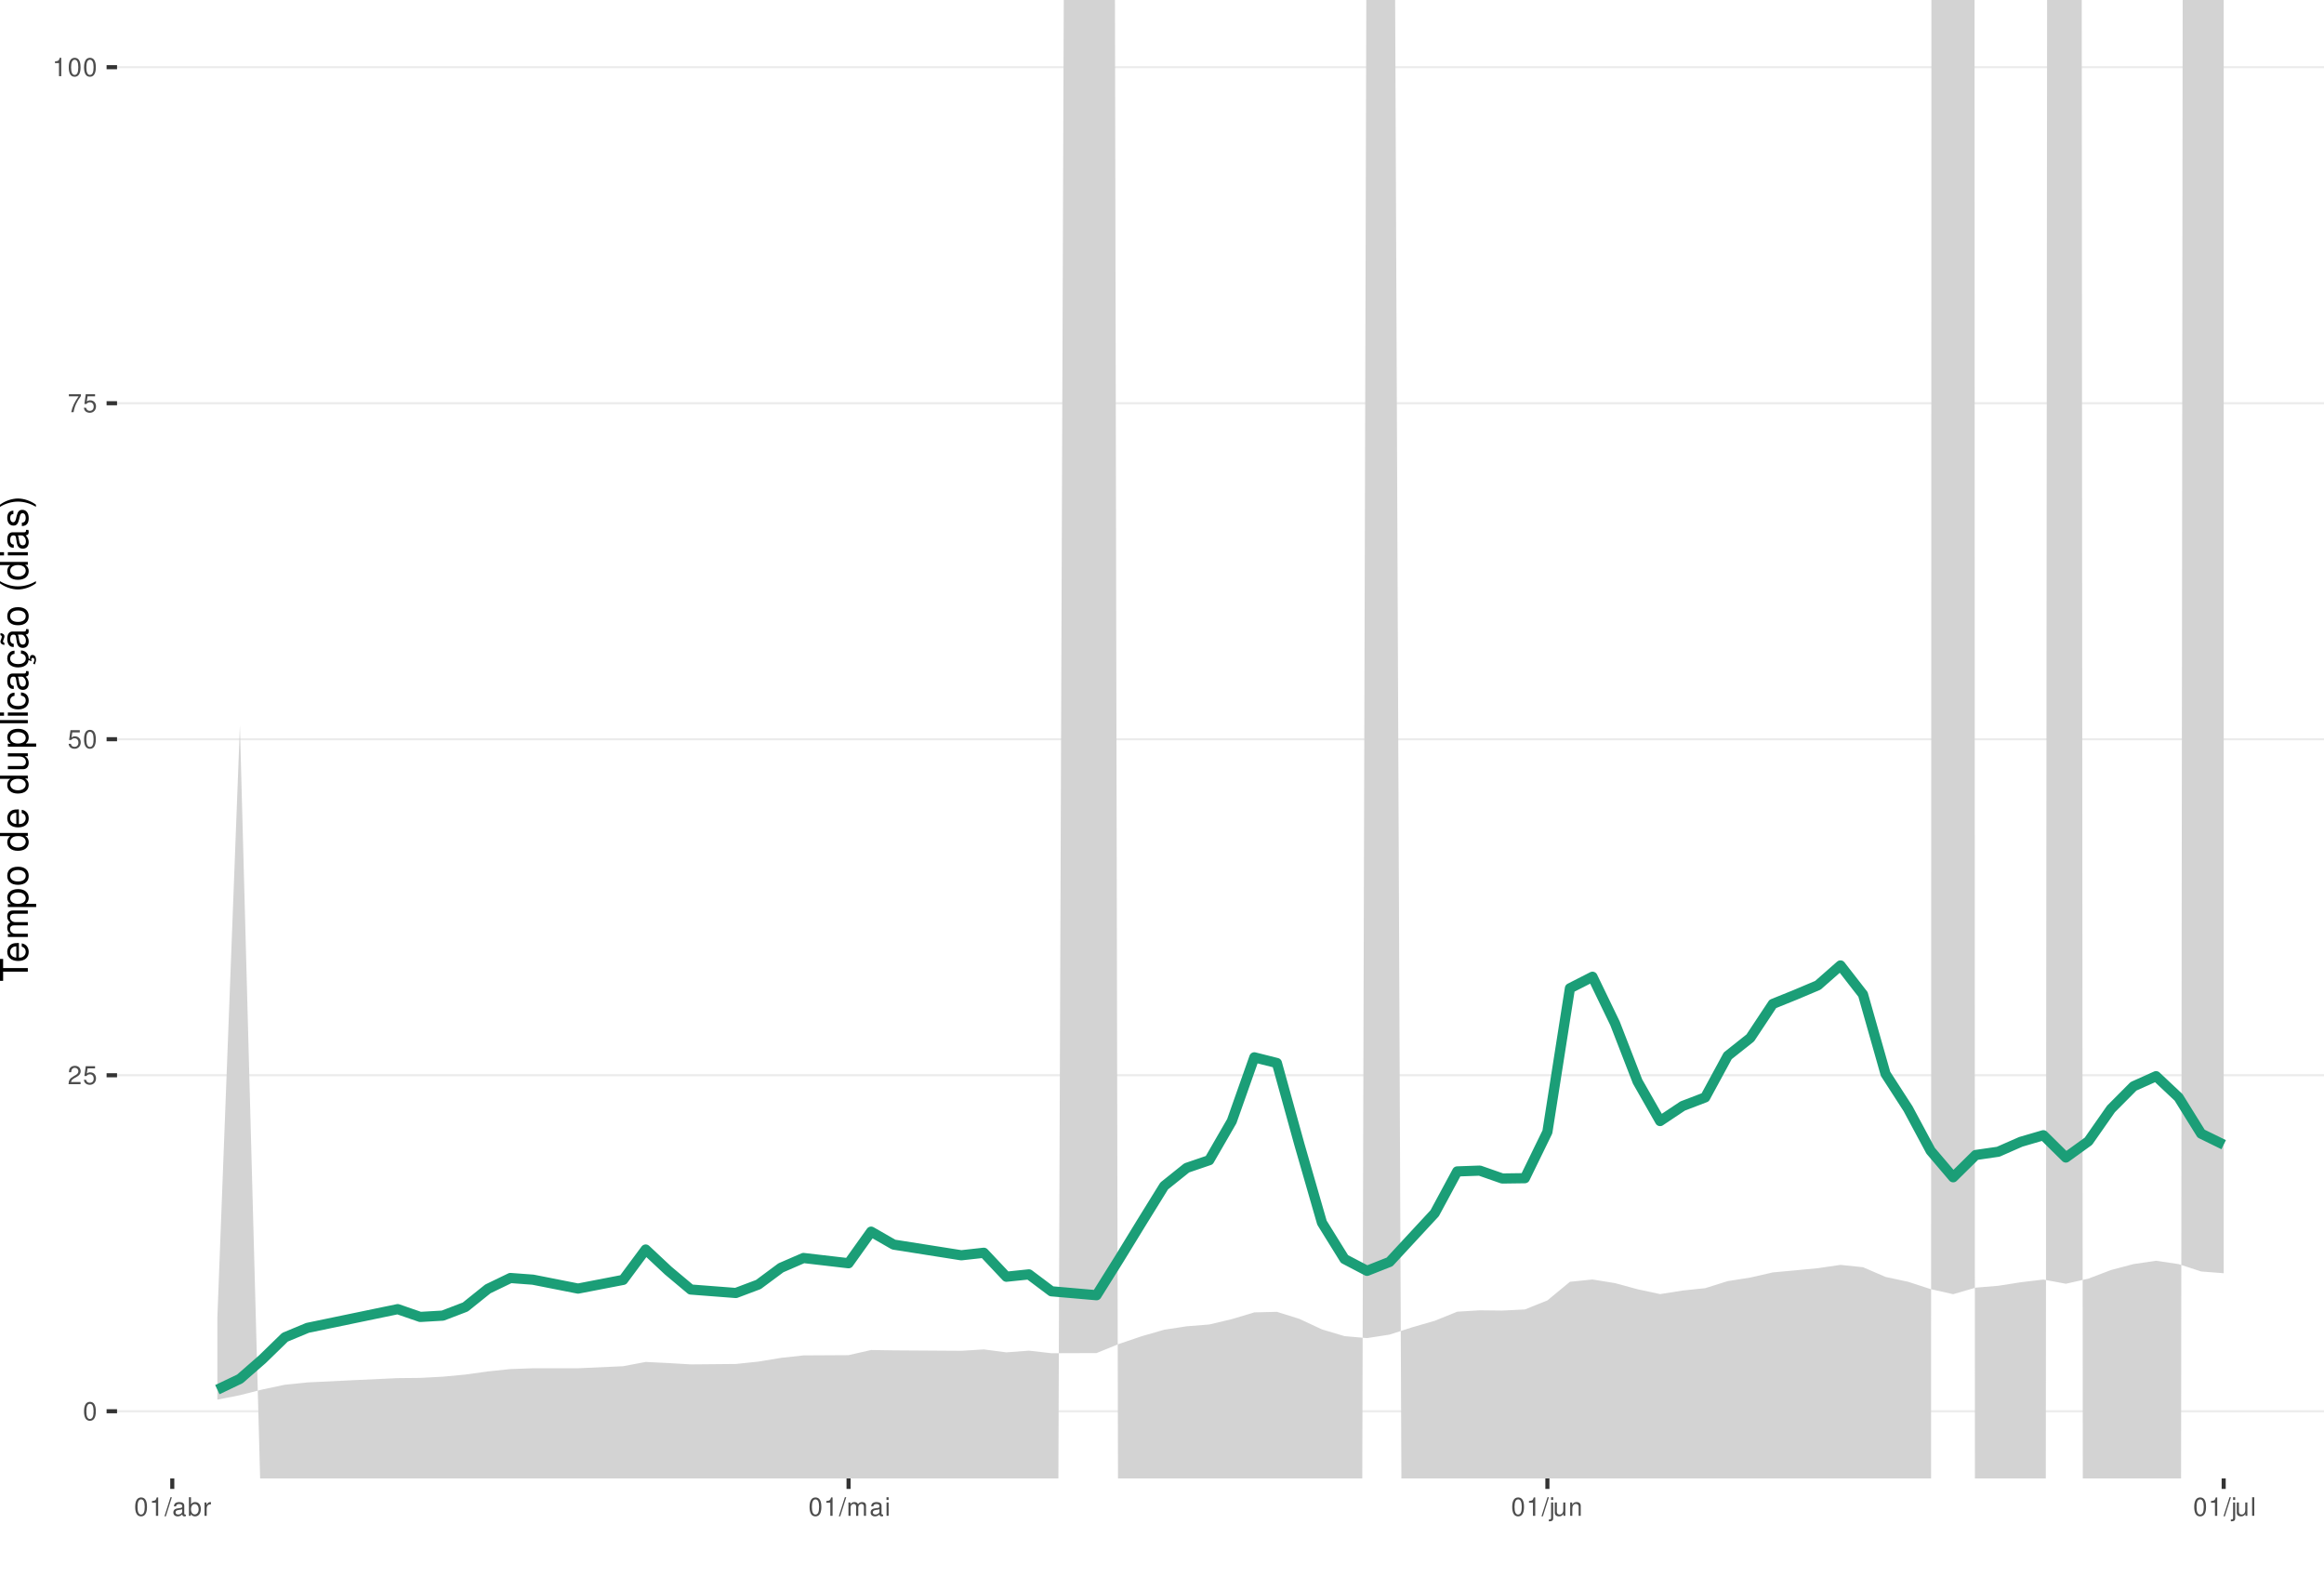
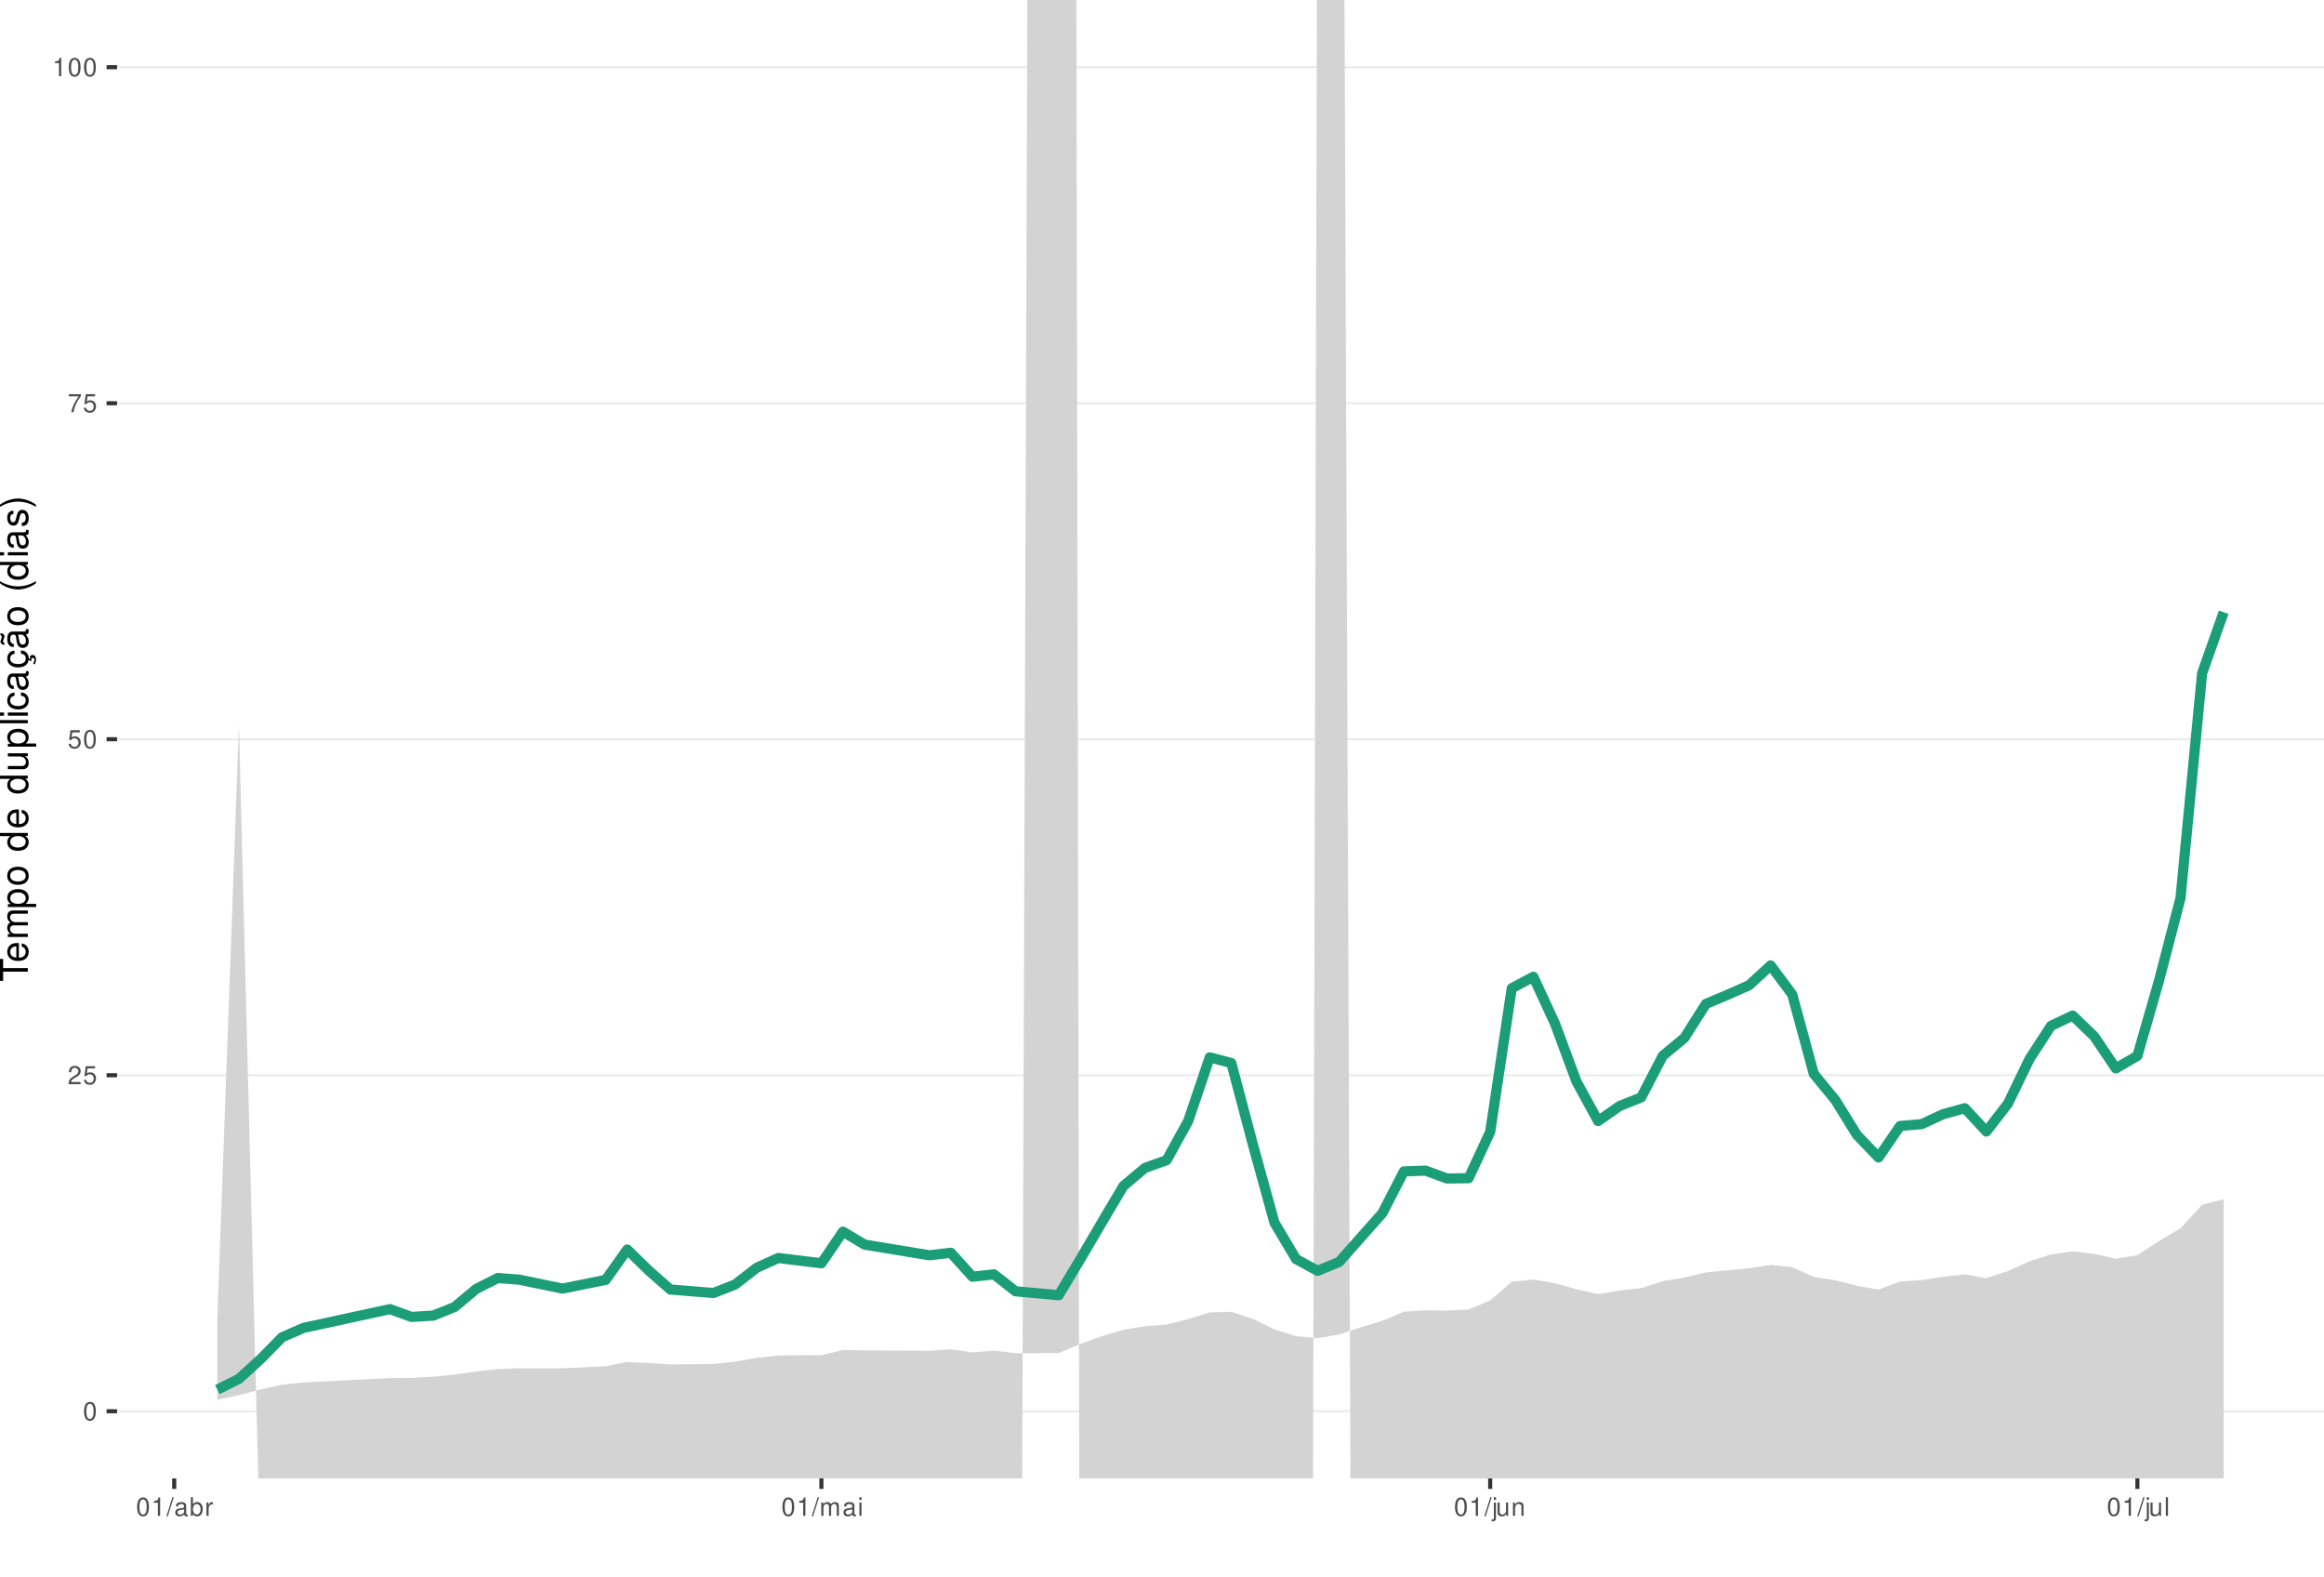
<svg xmlns="http://www.w3.org/2000/svg" xmlns:xlink="http://www.w3.org/1999/xlink" width="609pt" height="413pt" viewBox="0 0 609 413" version="1.1">
  <defs>
    <g>
      <symbol overflow="visible" id="glyph0-0">
        <path style="stroke:none;" d="" />
      </symbol>
      <symbol overflow="visible" id="glyph0-1">
        <path style="stroke:none;" d="M 1.828 -4.812 C 1.391 -4.812 0.984 -4.609 0.75 -4.281 C 0.438 -3.859 0.281 -3.219 0.281 -2.328 C 0.281 -0.703 0.812 0.156 1.828 0.156 C 2.828 0.156 3.375 -0.703 3.375 -2.297 C 3.375 -3.219 3.234 -3.844 2.922 -4.281 C 2.672 -4.625 2.281 -4.812 1.828 -4.812 Z M 1.828 -4.297 C 2.469 -4.297 2.781 -3.641 2.781 -2.344 C 2.781 -0.969 2.469 -0.328 1.812 -0.328 C 1.203 -0.328 0.891 -1 0.891 -2.328 C 0.891 -3.641 1.203 -4.297 1.828 -4.297 Z M 1.828 -4.297 " />
      </symbol>
      <symbol overflow="visible" id="glyph0-2">
        <path style="stroke:none;" d="M 3.375 -0.578 L 0.891 -0.578 C 0.938 -0.984 1.156 -1.234 1.734 -1.578 L 2.406 -1.953 C 3.062 -2.328 3.406 -2.812 3.406 -3.406 C 3.406 -3.812 3.234 -4.188 2.969 -4.438 C 2.688 -4.688 2.344 -4.812 1.891 -4.812 C 1.297 -4.812 0.844 -4.594 0.578 -4.188 C 0.422 -3.938 0.344 -3.641 0.328 -3.141 L 0.922 -3.141 C 0.938 -3.469 0.984 -3.672 1.062 -3.828 C 1.219 -4.125 1.516 -4.297 1.875 -4.297 C 2.406 -4.297 2.797 -3.906 2.797 -3.391 C 2.797 -3.016 2.578 -2.672 2.156 -2.438 L 1.547 -2.078 C 0.562 -1.516 0.281 -1.062 0.219 0 L 3.375 0 Z M 3.375 -0.578 " />
      </symbol>
      <symbol overflow="visible" id="glyph0-3">
        <path style="stroke:none;" d="M 3.172 -4.719 L 0.734 -4.719 L 0.375 -2.156 L 0.922 -2.156 C 1.188 -2.469 1.422 -2.594 1.797 -2.594 C 2.422 -2.594 2.812 -2.156 2.812 -1.453 C 2.812 -0.781 2.422 -0.359 1.781 -0.359 C 1.266 -0.359 0.953 -0.625 0.812 -1.156 L 0.234 -1.156 C 0.312 -0.766 0.375 -0.578 0.516 -0.406 C 0.781 -0.047 1.266 0.156 1.797 0.156 C 2.75 0.156 3.422 -0.547 3.422 -1.531 C 3.422 -2.469 2.797 -3.109 1.891 -3.109 C 1.562 -3.109 1.297 -3.016 1.016 -2.828 L 1.203 -4.141 L 3.172 -4.141 Z M 3.172 -4.719 " />
      </symbol>
      <symbol overflow="visible" id="glyph0-4">
        <path style="stroke:none;" d="M 3.469 -4.719 L 0.312 -4.719 L 0.312 -4.141 L 2.859 -4.141 C 1.734 -2.531 1.266 -1.547 0.922 0 L 1.547 0 C 1.797 -1.516 2.391 -2.812 3.469 -4.234 Z M 3.469 -4.719 " />
      </symbol>
      <symbol overflow="visible" id="glyph0-5">
        <path style="stroke:none;" d="M 1.719 -3.422 L 1.719 0 L 2.312 0 L 2.312 -4.812 L 1.922 -4.812 C 1.719 -4.078 1.578 -3.969 0.672 -3.859 L 0.672 -3.422 Z M 1.719 -3.422 " />
      </symbol>
      <symbol overflow="visible" id="glyph0-6">
        <path style="stroke:none;" d="M 1.531 -4.859 L -0.047 0.141 L 0.312 0.141 L 1.891 -4.859 Z M 1.531 -4.859 " />
      </symbol>
      <symbol overflow="visible" id="glyph0-7">
        <path style="stroke:none;" d="M 3.562 -0.328 C 3.5 -0.312 3.469 -0.312 3.438 -0.312 C 3.25 -0.312 3.141 -0.406 3.141 -0.578 L 3.141 -2.641 C 3.141 -3.25 2.688 -3.594 1.828 -3.594 C 1.312 -3.594 0.906 -3.438 0.672 -3.188 C 0.516 -3 0.453 -2.797 0.438 -2.453 L 0.984 -2.453 C 1.031 -2.875 1.297 -3.078 1.812 -3.078 C 2.312 -3.078 2.594 -2.891 2.594 -2.562 L 2.594 -2.406 C 2.578 -2.172 2.469 -2.078 2.016 -2.031 C 1.219 -1.922 1.109 -1.891 0.891 -1.812 C 0.484 -1.641 0.281 -1.328 0.281 -0.875 C 0.281 -0.25 0.719 0.156 1.422 0.156 C 1.859 0.156 2.219 0 2.609 -0.359 C 2.656 0 2.828 0.156 3.188 0.156 C 3.297 0.156 3.375 0.141 3.562 0.094 Z M 2.594 -1.094 C 2.594 -0.906 2.531 -0.797 2.375 -0.641 C 2.141 -0.438 1.875 -0.328 1.547 -0.328 C 1.109 -0.328 0.859 -0.547 0.859 -0.891 C 0.859 -1.266 1.094 -1.438 1.703 -1.531 C 2.297 -1.609 2.406 -1.641 2.594 -1.719 Z M 2.594 -1.094 " />
      </symbol>
      <symbol overflow="visible" id="glyph0-8">
        <path style="stroke:none;" d="M 0.359 -4.859 L 0.359 0 L 0.859 0 L 0.859 -0.453 C 1.125 -0.047 1.484 0.156 1.969 0.156 C 2.875 0.156 3.484 -0.594 3.484 -1.75 C 3.484 -2.891 2.922 -3.594 1.984 -3.594 C 1.516 -3.594 1.172 -3.406 0.906 -3.016 L 0.906 -4.859 Z M 1.891 -3.062 C 2.5 -3.062 2.906 -2.531 2.906 -1.703 C 2.906 -0.906 2.484 -0.359 1.891 -0.359 C 1.297 -0.359 0.906 -0.906 0.906 -1.719 C 0.906 -2.531 1.297 -3.062 1.891 -3.062 Z M 1.891 -3.062 " />
      </symbol>
      <symbol overflow="visible" id="glyph0-9">
        <path style="stroke:none;" d="M 0.453 -3.484 L 0.453 0 L 1.016 0 L 1.016 -1.812 C 1.031 -2.656 1.375 -3.016 2.141 -3 L 2.141 -3.562 C 2.047 -3.578 1.984 -3.594 1.922 -3.594 C 1.562 -3.594 1.297 -3.375 0.969 -2.859 L 0.969 -3.484 Z M 0.453 -3.484 " />
      </symbol>
      <symbol overflow="visible" id="glyph0-10">
        <path style="stroke:none;" d="M 0.469 -3.484 L 0.469 0 L 1.031 0 L 1.031 -2.188 C 1.031 -2.703 1.391 -3.109 1.844 -3.109 C 2.25 -3.109 2.484 -2.844 2.484 -2.406 L 2.484 0 L 3.047 0 L 3.047 -2.188 C 3.047 -2.703 3.422 -3.109 3.875 -3.109 C 4.266 -3.109 4.516 -2.844 4.516 -2.406 L 4.516 0 L 5.078 0 L 5.078 -2.609 C 5.078 -3.234 4.719 -3.594 4.062 -3.594 C 3.594 -3.594 3.312 -3.453 2.984 -3.062 C 2.781 -3.422 2.5 -3.594 2.047 -3.594 C 1.578 -3.594 1.266 -3.422 0.984 -3 L 0.984 -3.484 Z M 0.469 -3.484 " />
      </symbol>
      <symbol overflow="visible" id="glyph0-11">
        <path style="stroke:none;" d="M 1 -3.484 L 0.453 -3.484 L 0.453 0 L 1 0 Z M 1 -4.859 L 0.438 -4.859 L 0.438 -4.156 L 1 -4.156 Z M 1 -4.859 " />
      </symbol>
      <symbol overflow="visible" id="glyph0-12">
        <path style="stroke:none;" d="M 0.469 -3.484 L 0.469 0.5 C 0.469 0.859 0.359 0.969 0.016 0.969 C -0.031 0.969 -0.047 0.969 -0.125 0.953 L -0.125 1.438 C -0.047 1.438 -0.016 1.453 0.062 1.453 C 0.688 1.453 1.016 1.203 1.016 0.719 L 1.016 -3.484 Z M 1.016 -4.859 L 0.469 -4.859 L 0.469 -4.156 L 1.016 -4.156 Z M 1.016 -4.859 " />
      </symbol>
      <symbol overflow="visible" id="glyph0-13">
        <path style="stroke:none;" d="M 3.203 0 L 3.203 -3.484 L 2.656 -3.484 L 2.656 -1.516 C 2.656 -0.797 2.281 -0.328 1.703 -0.328 C 1.266 -0.328 0.984 -0.594 0.984 -1.016 L 0.984 -3.484 L 0.438 -3.484 L 0.438 -0.797 C 0.438 -0.219 0.859 0.156 1.547 0.156 C 2.062 0.156 2.391 -0.031 2.703 -0.484 L 2.703 0 Z M 3.203 0 " />
      </symbol>
      <symbol overflow="visible" id="glyph0-14">
        <path style="stroke:none;" d="M 0.469 -3.484 L 0.469 0 L 1.031 0 L 1.031 -1.922 C 1.031 -2.641 1.391 -3.109 1.969 -3.109 C 2.406 -3.109 2.688 -2.828 2.688 -2.422 L 2.688 0 L 3.234 0 L 3.234 -2.641 C 3.234 -3.219 2.812 -3.594 2.141 -3.594 C 1.625 -3.594 1.281 -3.391 0.984 -2.906 L 0.984 -3.484 Z M 0.469 -3.484 " />
      </symbol>
      <symbol overflow="visible" id="glyph0-15">
        <path style="stroke:none;" d="M 1.016 -4.859 L 0.453 -4.859 L 0.453 0 L 1.016 0 Z M 1.016 -4.859 " />
      </symbol>
      <symbol overflow="visible" id="glyph1-0">
        <path style="stroke:none;" d="" />
      </symbol>
      <symbol overflow="visible" id="glyph1-1">
        <path style="stroke:none;" d="M -6.469 -3.547 L -6.469 -5.938 L -7.297 -5.938 L -7.297 -0.203 L -6.469 -0.203 L -6.469 -2.609 L 0 -2.609 L 0 -3.547 Z M -6.469 -3.547 " />
      </symbol>
      <symbol overflow="visible" id="glyph1-2">
        <path style="stroke:none;" d="M -2.344 -5.125 C -3.141 -5.125 -3.625 -5.062 -4.016 -4.922 C -4.875 -4.578 -5.391 -3.781 -5.391 -2.797 C -5.391 -1.344 -4.281 -0.406 -2.547 -0.406 C -0.812 -0.406 0.234 -1.297 0.234 -2.781 C 0.234 -3.984 -0.453 -4.812 -1.594 -5.016 L -1.594 -4.188 C -0.906 -3.953 -0.547 -3.484 -0.547 -2.812 C -0.547 -2.281 -0.781 -1.828 -1.219 -1.547 C -1.516 -1.344 -1.812 -1.281 -2.344 -1.266 Z M -3.016 -1.297 C -3.984 -1.359 -4.625 -1.953 -4.625 -2.797 C -4.625 -3.641 -3.953 -4.234 -3.016 -4.234 Z M -3.016 -1.297 " />
      </symbol>
      <symbol overflow="visible" id="glyph1-3">
        <path style="stroke:none;" d="M -5.234 -0.703 L 0 -0.703 L 0 -1.547 L -3.297 -1.547 C -4.047 -1.547 -4.656 -2.094 -4.656 -2.766 C -4.656 -3.391 -4.281 -3.734 -3.609 -3.734 L 0 -3.734 L 0 -4.578 L -3.297 -4.578 C -4.047 -4.578 -4.656 -5.125 -4.656 -5.812 C -4.656 -6.422 -4.266 -6.781 -3.609 -6.781 L 0 -6.781 L 0 -7.625 L -3.938 -7.625 C -4.875 -7.625 -5.391 -7.078 -5.391 -6.094 C -5.391 -5.406 -5.188 -4.984 -4.594 -4.484 C -5.156 -4.188 -5.391 -3.766 -5.391 -3.078 C -5.391 -2.375 -5.125 -1.906 -4.5 -1.469 L -5.234 -1.469 Z M -5.234 -0.703 " />
      </symbol>
      <symbol overflow="visible" id="glyph1-4">
        <path style="stroke:none;" d="M 2.188 -0.547 L 2.188 -1.375 L -0.547 -1.375 C -0.016 -1.812 0.234 -2.312 0.234 -2.984 C 0.234 -4.344 -0.859 -5.234 -2.531 -5.234 C -4.297 -5.234 -5.391 -4.375 -5.391 -2.984 C -5.391 -2.266 -5.062 -1.703 -4.453 -1.312 L -5.234 -1.312 L -5.234 -0.547 Z M -4.609 -2.844 C -4.609 -3.766 -3.797 -4.359 -2.547 -4.359 C -1.359 -4.359 -0.547 -3.75 -0.547 -2.844 C -0.547 -1.953 -1.344 -1.375 -2.578 -1.375 C -3.812 -1.375 -4.609 -1.953 -4.609 -2.844 Z M -4.609 -2.844 " />
      </symbol>
      <symbol overflow="visible" id="glyph1-5">
        <path style="stroke:none;" d="M -5.391 -2.719 C -5.391 -1.234 -4.344 -0.359 -2.578 -0.359 C -0.812 -0.359 0.234 -1.234 0.234 -2.734 C 0.234 -4.203 -0.812 -5.094 -2.547 -5.094 C -4.359 -5.094 -5.391 -4.234 -5.391 -2.719 Z M -4.625 -2.734 C -4.625 -3.672 -3.844 -4.234 -2.547 -4.234 C -1.312 -4.234 -0.547 -3.656 -0.547 -2.734 C -0.547 -1.797 -1.312 -1.234 -2.578 -1.234 C -3.844 -1.234 -4.625 -1.797 -4.625 -2.734 Z M -4.625 -2.734 " />
      </symbol>
      <symbol overflow="visible" id="glyph1-6">
        <path style="stroke:none;" d="" />
      </symbol>
      <symbol overflow="visible" id="glyph1-7">
        <path style="stroke:none;" d="M -7.297 -4.953 L -7.297 -4.125 L -4.578 -4.125 C -5.109 -3.766 -5.391 -3.203 -5.391 -2.516 C -5.391 -1.156 -4.297 -0.266 -2.625 -0.266 C -0.859 -0.266 0.234 -1.125 0.234 -2.547 C 0.234 -3.266 -0.047 -3.766 -0.688 -4.203 L 0 -4.203 L 0 -4.953 Z M -4.609 -2.656 C -4.609 -3.547 -3.812 -4.125 -2.562 -4.125 C -1.344 -4.125 -0.547 -3.547 -0.547 -2.656 C -0.547 -1.734 -1.359 -1.125 -2.578 -1.125 C -3.797 -1.125 -4.609 -1.734 -4.609 -2.656 Z M -4.609 -2.656 " />
      </symbol>
      <symbol overflow="visible" id="glyph1-8">
        <path style="stroke:none;" d="M 0 -4.812 L -5.234 -4.812 L -5.234 -3.984 L -2.266 -3.984 C -1.203 -3.984 -0.5 -3.438 -0.5 -2.562 C -0.5 -1.906 -0.906 -1.484 -1.531 -1.484 L -5.234 -1.484 L -5.234 -0.656 L -1.203 -0.656 C -0.328 -0.656 0.234 -1.297 0.234 -2.312 C 0.234 -3.094 -0.047 -3.578 -0.734 -4.062 L 0 -4.062 Z M 0 -4.812 " />
      </symbol>
      <symbol overflow="visible" id="glyph1-9">
        <path style="stroke:none;" d="M -7.297 -1.516 L -7.297 -0.688 L 0 -0.688 L 0 -1.516 Z M -7.297 -1.516 " />
      </symbol>
      <symbol overflow="visible" id="glyph1-10">
        <path style="stroke:none;" d="M -5.234 -1.5 L -5.234 -0.672 L 0 -0.672 L 0 -1.5 Z M -7.297 -1.5 L -7.297 -0.656 L -6.234 -0.656 L -6.234 -1.5 Z M -7.297 -1.5 " />
      </symbol>
      <symbol overflow="visible" id="glyph1-11">
        <path style="stroke:none;" d="M -3.484 -4.703 C -3.984 -4.672 -4.312 -4.562 -4.609 -4.359 C -5.094 -4 -5.391 -3.375 -5.391 -2.641 C -5.391 -1.219 -4.266 -0.312 -2.531 -0.312 C -0.844 -0.312 0.234 -1.203 0.234 -2.625 C 0.234 -3.875 -0.516 -4.672 -1.797 -4.766 L -1.797 -3.938 C -0.953 -3.797 -0.547 -3.359 -0.547 -2.656 C -0.547 -1.734 -1.297 -1.188 -2.531 -1.188 C -3.844 -1.188 -4.625 -1.719 -4.625 -2.625 C -4.625 -3.328 -4.203 -3.766 -3.484 -3.875 Z M -3.484 -4.703 " />
      </symbol>
      <symbol overflow="visible" id="glyph1-12">
        <path style="stroke:none;" d="M -0.484 -5.344 C -0.469 -5.266 -0.469 -5.219 -0.469 -5.172 C -0.469 -4.875 -0.625 -4.719 -0.875 -4.719 L -3.953 -4.719 C -4.891 -4.719 -5.391 -4.047 -5.391 -2.75 C -5.391 -1.984 -5.172 -1.375 -4.781 -1.016 C -4.516 -0.766 -4.203 -0.672 -3.688 -0.656 L -3.688 -1.484 C -4.328 -1.562 -4.625 -1.938 -4.625 -2.719 C -4.625 -3.484 -4.344 -3.891 -3.844 -3.891 L -3.625 -3.891 C -3.266 -3.875 -3.125 -3.703 -3.047 -3.016 C -2.891 -1.844 -2.844 -1.656 -2.719 -1.344 C -2.453 -0.734 -2 -0.422 -1.312 -0.422 C -0.375 -0.422 0.234 -1.078 0.234 -2.141 C 0.234 -2.797 0 -3.328 -0.547 -3.922 C 0 -3.984 0.234 -4.234 0.234 -4.781 C 0.234 -4.953 0.203 -5.062 0.141 -5.344 Z M -1.656 -3.891 C -1.375 -3.891 -1.203 -3.812 -0.969 -3.562 C -0.656 -3.219 -0.5 -2.812 -0.5 -2.312 C -0.5 -1.672 -0.812 -1.297 -1.344 -1.297 C -1.891 -1.297 -2.172 -1.656 -2.297 -2.547 C -2.422 -3.438 -2.453 -3.609 -2.594 -3.891 Z M -1.656 -3.891 " />
      </symbol>
      <symbol overflow="visible" id="glyph1-13">
        <path style="stroke:none;" d="M 0.234 -2.641 C 0.234 -3.875 -0.547 -4.703 -1.797 -4.766 L -1.797 -3.938 C -0.953 -3.797 -0.531 -3.359 -0.531 -2.656 C -0.531 -1.734 -1.281 -1.188 -2.516 -1.188 C -3.844 -1.188 -4.625 -1.719 -4.625 -2.625 C -4.625 -3.328 -4.203 -3.766 -3.484 -3.875 L -3.484 -4.703 C -3.984 -4.672 -4.312 -4.562 -4.609 -4.359 C -5.094 -4 -5.391 -3.375 -5.391 -2.641 C -5.391 -1.219 -4.266 -0.312 -2.531 -0.312 C -1.469 -0.312 -0.625 -0.672 -0.156 -1.312 C 0.047 -1.594 0.125 -1.812 0.203 -2.25 L 0.922 -1.938 L 0.984 -2.062 C 0.938 -2.188 0.906 -2.25 0.906 -2.375 C 0.906 -2.656 1.047 -2.828 1.281 -2.828 C 1.547 -2.828 1.734 -2.594 1.734 -2.297 C 1.734 -2.031 1.672 -1.844 1.438 -1.406 L 1.406 -1.312 L 1.812 -1.094 C 2.078 -1.75 2.141 -1.953 2.141 -2.344 C 2.141 -3.109 1.781 -3.578 1.203 -3.578 C 0.781 -3.578 0.547 -3.297 0.547 -2.797 C 0.547 -2.703 0.547 -2.641 0.562 -2.516 Z M 0.234 -2.641 " />
      </symbol>
      <symbol overflow="visible" id="glyph1-14">
        <path style="stroke:none;" d="M -0.484 -5.344 C -0.469 -5.266 -0.469 -5.219 -0.469 -5.172 C -0.469 -4.875 -0.625 -4.719 -0.875 -4.719 L -3.953 -4.719 C -4.891 -4.719 -5.391 -4.047 -5.391 -2.75 C -5.391 -1.984 -5.172 -1.375 -4.781 -1.016 C -4.516 -0.766 -4.203 -0.672 -3.688 -0.656 L -3.688 -1.484 C -4.328 -1.562 -4.625 -1.938 -4.625 -2.719 C -4.625 -3.484 -4.344 -3.891 -3.844 -3.891 L -3.625 -3.891 C -3.266 -3.875 -3.125 -3.703 -3.047 -3.016 C -2.891 -1.844 -2.844 -1.656 -2.719 -1.344 C -2.453 -0.734 -2 -0.422 -1.312 -0.422 C -0.375 -0.422 0.234 -1.078 0.234 -2.141 C 0.234 -2.797 0 -3.328 -0.547 -3.922 C 0 -3.984 0.234 -4.234 0.234 -4.781 C 0.234 -4.953 0.203 -5.062 0.141 -5.344 Z M -1.656 -3.891 C -1.375 -3.891 -1.203 -3.812 -0.969 -3.562 C -0.656 -3.219 -0.5 -2.812 -0.5 -2.312 C -0.5 -1.672 -0.812 -1.297 -1.344 -1.297 C -1.891 -1.297 -2.172 -1.656 -2.297 -2.547 C -2.422 -3.438 -2.453 -3.609 -2.594 -3.891 Z M -7.172 -3.75 C -6.922 -3.672 -6.812 -3.547 -6.812 -3.375 C -6.812 -3.25 -6.875 -2.984 -6.984 -2.734 C -7.156 -2.312 -7.172 -2.25 -7.172 -2.047 C -7.172 -1.594 -6.797 -1.297 -6.141 -1.188 L -6.141 -1.766 C -6.375 -1.812 -6.5 -1.938 -6.5 -2.094 C -6.5 -2.203 -6.469 -2.344 -6.375 -2.578 C -6.156 -3.156 -6.125 -3.234 -6.125 -3.438 C -6.125 -3.922 -6.484 -4.219 -7.172 -4.312 Z M -7.172 -3.75 " />
      </symbol>
      <symbol overflow="visible" id="glyph1-15">
        <path style="stroke:none;" d="M -7.297 -2.359 C -5.984 -1.359 -4.156 -0.734 -2.594 -0.734 C -1.016 -0.734 0.812 -1.359 2.125 -2.359 L 2.125 -2.906 C 0.688 -2.031 -0.984 -1.547 -2.594 -1.547 C -4.188 -1.547 -5.875 -2.031 -7.297 -2.906 Z M -7.297 -2.359 " />
      </symbol>
      <symbol overflow="visible" id="glyph1-16">
        <path style="stroke:none;" d="M -3.781 -4.375 C -4.812 -4.375 -5.391 -3.688 -5.391 -2.484 C -5.391 -1.266 -4.766 -0.469 -3.797 -0.469 C -2.969 -0.469 -2.578 -0.891 -2.281 -2.125 L -2.094 -2.906 C -1.953 -3.484 -1.734 -3.719 -1.375 -3.719 C -0.875 -3.719 -0.547 -3.234 -0.547 -2.5 C -0.547 -2.047 -0.672 -1.672 -0.891 -1.453 C -1.047 -1.328 -1.188 -1.266 -1.562 -1.219 L -1.562 -0.344 C -0.344 -0.375 0.234 -1.062 0.234 -2.438 C 0.234 -3.75 -0.422 -4.594 -1.438 -4.594 C -2.203 -4.594 -2.641 -4.156 -2.891 -3.109 L -3.078 -2.312 C -3.234 -1.625 -3.453 -1.344 -3.828 -1.344 C -4.312 -1.344 -4.625 -1.766 -4.625 -2.453 C -4.625 -3.125 -4.328 -3.484 -3.781 -3.5 Z M -3.781 -4.375 " />
      </symbol>
      <symbol overflow="visible" id="glyph1-17">
        <path style="stroke:none;" d="M 2.125 -0.938 C 0.812 -1.938 -1.016 -2.562 -2.578 -2.562 C -4.156 -2.562 -5.984 -1.938 -7.297 -0.938 L -7.297 -0.375 C -5.859 -1.266 -4.188 -1.75 -2.578 -1.75 C -0.984 -1.75 0.703 -1.266 2.125 -0.375 Z M 2.125 -0.938 " />
      </symbol>
    </g>
    <clipPath id="clip1">
      <path d="M 30.672 0 L 609 0 L 609 387.328 L 30.672 387.328 Z M 30.672 0 " />
    </clipPath>
    <clipPath id="clip2">
      <path d="M 30.672 369 L 609 369 L 609 370 L 30.672 370 Z M 30.672 369 " />
    </clipPath>
    <clipPath id="clip3">
      <path d="M 30.672 281 L 609 281 L 609 282 L 30.672 282 Z M 30.672 281 " />
    </clipPath>
    <clipPath id="clip4">
      <path d="M 30.672 193 L 609 193 L 609 194 L 30.672 194 Z M 30.672 193 " />
    </clipPath>
    <clipPath id="clip5">
      <path d="M 30.672 105 L 609 105 L 609 106 L 30.672 106 Z M 30.672 105 " />
    </clipPath>
    <clipPath id="clip6">
      <path d="M 30.672 17 L 609 17 L 609 18 L 30.672 18 Z M 30.672 17 " />
    </clipPath>
    <clipPath id="clip7">
      <path d="M 56 0 L 583 0 L 583 387.328 L 56 387.328 Z M 56 0 " />
    </clipPath>
  </defs>
  <g id="surface51">
    <rect x="0" y="0" width="609" height="413" style="fill:rgb(100%,100%,100%);fill-opacity:1;stroke:none;" />
    <rect x="0" y="0" width="609" height="413" style="fill:rgb(100%,100%,100%);fill-opacity:1;stroke:none;" />
    <path style="fill:none;stroke-width:1.067;stroke-linecap:round;stroke-linejoin:round;stroke:rgb(100%,100%,100%);stroke-opacity:1;stroke-miterlimit:10;" d="M 0 413 L 609 413 L 609 0 L 0 0 Z M 0 413 " />
    <g clip-path="url(#clip1)" clip-rule="nonzero">
      <path style=" stroke:none;fill-rule:nonzero;fill:rgb(100%,100%,100%);fill-opacity:1;" d="M 30.672 387.328 L 609 387.328 L 609 0 L 30.672 0 Z M 30.672 387.328 " />
    </g>
    <g clip-path="url(#clip2)" clip-rule="nonzero">
      <path style="fill:none;stroke-width:0.533;stroke-linecap:butt;stroke-linejoin:round;stroke:rgb(92.157%,92.157%,92.157%);stroke-opacity:1;stroke-miterlimit:10;" d="M 30.672 369.723 L 609 369.723 " />
    </g>
    <g clip-path="url(#clip3)" clip-rule="nonzero">
      <path style="fill:none;stroke-width:0.533;stroke-linecap:butt;stroke-linejoin:round;stroke:rgb(92.157%,92.157%,92.157%);stroke-opacity:1;stroke-miterlimit:10;" d="M 30.672 281.695 L 609 281.695 " />
    </g>
    <g clip-path="url(#clip4)" clip-rule="nonzero">
      <path style="fill:none;stroke-width:0.533;stroke-linecap:butt;stroke-linejoin:round;stroke:rgb(92.157%,92.157%,92.157%);stroke-opacity:1;stroke-miterlimit:10;" d="M 30.672 193.664 L 609 193.664 " />
    </g>
    <g clip-path="url(#clip5)" clip-rule="nonzero">
      <path style="fill:none;stroke-width:0.533;stroke-linecap:butt;stroke-linejoin:round;stroke:rgb(92.157%,92.157%,92.157%);stroke-opacity:1;stroke-miterlimit:10;" d="M 30.672 105.637 L 609 105.637 " />
    </g>
    <g clip-path="url(#clip6)" clip-rule="nonzero">
      <path style="fill:none;stroke-width:0.533;stroke-linecap:butt;stroke-linejoin:round;stroke:rgb(92.157%,92.157%,92.157%);stroke-opacity:1;stroke-miterlimit:10;" d="M 30.672 17.605 L 609 17.605 " />
    </g>
    <g clip-path="url(#clip7)" clip-rule="nonzero">
-       <path style=" stroke:none;fill-rule:nonzero;fill:rgb(82.745%,82.745%,82.745%);fill-opacity:1;" d="M 56.957 345.297 L 62.867 190.074 L 68.773 409.887 L 74.68 395.676 L 80.59 395.293 L 92.402 395.148 L 104.219 395.152 L 110.125 400.598 L 116.031 403.5 L 121.941 403.09 L 127.848 400.238 L 133.754 400.352 L 139.66 402.777 L 151.477 408.148 L 163.293 407.949 L 169.199 403.219 L 175.105 410.488 L 176.18 413 L 277.254 413 L 278.758 0 L 292.172 0 L 293.02 413 L 356.91 413 L 358.039 0 L 365.594 0 L 367.34 413 L 506.027 413 L 506.125 0 L 517.43 0 L 517.527 413 L 536.078 413 L 536.438 0 L 545.512 0 L 545.812 413 L 571.52 413 L 571.965 0 L 582.711 0 L 582.711 333.562 L 576.805 333.102 L 570.898 331.172 L 564.992 330.297 L 559.082 331.168 L 553.176 332.73 L 547.27 334.977 L 541.359 336.32 L 535.453 335.219 L 529.547 335.926 L 523.641 336.852 L 517.73 337.34 L 511.824 339.055 L 505.918 337.719 L 500.008 335.801 L 494.102 334.531 L 488.195 331.988 L 482.289 331.375 L 476.379 332.238 L 470.473 332.805 L 464.566 333.348 L 458.656 334.699 L 452.75 335.629 L 446.844 337.477 L 440.938 338.098 L 435.027 339.031 L 429.121 337.762 L 423.215 336.156 L 417.309 335.203 L 411.398 335.805 L 405.492 340.684 L 399.586 343.055 L 393.676 343.344 L 387.77 343.277 L 381.863 343.641 L 375.957 346.027 L 370.047 347.734 L 364.141 349.641 L 358.234 350.559 L 352.324 350.043 L 346.418 348.281 L 340.512 345.523 L 334.605 343.676 L 328.695 343.82 L 322.789 345.59 L 316.883 346.992 L 310.973 347.465 L 305.066 348.371 L 299.16 350.074 L 293.254 352.074 L 287.344 354.48 L 275.531 354.52 L 269.625 353.848 L 263.715 354.293 L 257.809 353.523 L 251.902 353.887 L 234.18 353.77 L 228.273 353.68 L 222.363 355.027 L 210.551 355.094 L 204.641 355.742 L 198.734 356.715 L 192.828 357.336 L 181.012 357.445 L 175.105 357.094 L 169.199 356.805 L 163.293 357.922 L 151.477 358.461 L 139.66 358.461 L 133.754 358.672 L 127.848 359.289 L 121.941 360.109 L 116.031 360.668 L 110.125 360.984 L 104.219 361.043 L 92.402 361.594 L 80.59 362.168 L 74.68 362.77 L 68.773 364.016 L 62.867 365.516 L 56.957 366.684 Z M 56.957 345.297 " />
-     </g>
-     <path style="fill:none;stroke-width:2.667;stroke-linecap:butt;stroke-linejoin:round;stroke:rgb(10.588%,61.961%,46.667%);stroke-opacity:1;stroke-miterlimit:10;" d="M 56.957 364.062 L 62.867 361.238 L 68.773 356.082 L 74.68 350.332 L 80.59 347.875 L 92.402 345.422 L 104.219 342.973 L 110.125 345.012 L 116.031 344.668 L 121.941 342.406 L 127.848 337.668 L 133.754 334.812 L 139.66 335.254 L 151.477 337.586 L 163.293 335.305 L 169.199 327.352 L 175.105 332.879 L 181.012 337.832 L 192.828 338.742 L 198.734 336.52 L 204.641 332.137 L 210.551 329.574 L 222.363 330.949 L 228.273 322.672 L 234.18 326.062 L 251.902 328.859 L 257.809 328.203 L 263.715 334.477 L 269.625 333.863 L 275.531 338.297 L 287.344 339.324 L 293.254 329.883 L 299.16 320.242 L 305.066 310.703 L 310.973 305.969 L 316.883 303.949 L 322.789 293.719 L 328.695 277.004 L 334.605 278.492 L 340.512 299.848 L 346.418 320.324 L 352.324 329.84 L 358.234 332.934 L 364.141 330.598 L 370.047 324.219 L 375.957 317.844 L 381.863 306.891 L 387.77 306.68 L 393.676 308.746 L 399.586 308.664 L 405.492 296.539 L 411.398 258.91 L 417.309 255.895 L 423.215 268.117 L 429.121 283.344 L 435.027 293.695 L 440.938 289.754 L 446.844 287.492 L 452.75 276.605 L 458.656 271.918 L 464.566 263.008 L 470.473 260.621 L 476.379 258.125 L 482.289 252.926 L 488.195 260.527 L 494.102 281.328 L 500.008 290.469 L 505.918 301.48 L 511.824 308.422 L 517.73 302.59 L 523.641 301.734 L 529.547 299.137 L 535.453 297.41 L 541.359 303.246 L 547.27 298.98 L 553.176 290.535 L 559.082 284.594 L 564.992 281.941 L 570.898 287.496 L 576.805 296.992 L 582.711 299.883 " />
+       <path style=" stroke:none;fill-rule:nonzero;fill:rgb(82.745%,82.745%,82.745%);fill-opacity:1;" d="M 56.957 345.297 L 62.613 190.074 L 68.266 409.887 L 73.918 395.676 L 79.57 395.293 L 90.879 395.148 L 102.184 395.152 L 107.84 400.598 L 113.492 403.5 L 119.145 403.09 L 124.797 400.238 L 130.453 400.352 L 136.105 402.777 L 147.41 408.148 L 158.719 407.949 L 164.371 403.219 L 170.023 410.488 L 171.051 413 L 267.777 413 L 269.219 0 L 282.055 0 L 282.863 413 L 344.008 413 L 345.09 0 L 352.32 0 L 353.988 413 L 582.711 413 L 582.711 314.184 L 577.059 315.613 L 571.406 321.789 L 565.754 325.137 L 560.098 328.836 L 554.445 329.758 L 548.793 328.504 L 543.141 327.859 L 537.484 328.621 L 531.832 330.426 L 526.18 333.008 L 520.527 334.875 L 514.875 333.859 L 509.219 334.488 L 503.566 335.352 L 497.914 335.738 L 492.262 337.848 L 486.605 336.859 L 480.953 335.402 L 475.301 334.531 L 469.648 331.988 L 463.992 331.375 L 458.34 332.238 L 452.688 332.805 L 447.035 333.348 L 441.379 334.699 L 435.727 335.629 L 430.074 337.477 L 424.422 338.098 L 418.77 339.031 L 413.113 337.762 L 407.461 336.156 L 401.809 335.203 L 396.156 335.805 L 390.5 340.684 L 384.848 343.055 L 379.195 343.344 L 373.543 343.277 L 367.887 343.641 L 362.234 346.027 L 356.582 347.734 L 350.93 349.641 L 345.273 350.559 L 339.621 350.043 L 333.969 348.281 L 328.316 345.523 L 322.664 343.676 L 317.008 343.82 L 311.355 345.59 L 305.703 346.992 L 300.051 347.465 L 294.395 348.371 L 288.742 350.074 L 283.09 352.074 L 277.438 354.48 L 266.129 354.52 L 260.477 353.848 L 254.824 354.293 L 249.168 353.523 L 243.516 353.887 L 226.559 353.77 L 220.902 353.68 L 215.25 355.027 L 203.945 355.094 L 198.289 355.742 L 192.637 356.715 L 186.984 357.336 L 175.676 357.445 L 170.023 357.094 L 164.371 356.805 L 158.719 357.922 L 147.41 358.461 L 136.105 358.461 L 130.453 358.672 L 124.797 359.289 L 119.145 360.109 L 113.492 360.668 L 107.84 360.984 L 102.184 361.043 L 90.879 361.594 L 79.57 362.168 L 73.918 362.77 L 68.266 364.016 L 62.613 365.516 L 56.957 366.684 Z M 56.957 345.297 " />
+     </g>
+     <path style="fill:none;stroke-width:2.667;stroke-linecap:butt;stroke-linejoin:round;stroke:rgb(10.588%,61.961%,46.667%);stroke-opacity:1;stroke-miterlimit:10;" d="M 56.957 364.062 L 62.613 361.238 L 68.266 356.082 L 73.918 350.332 L 79.57 347.875 L 90.879 345.422 L 102.184 342.973 L 107.84 345.012 L 113.492 344.668 L 119.145 342.406 L 124.797 337.668 L 130.453 334.812 L 136.105 335.254 L 147.41 337.586 L 158.719 335.305 L 164.371 327.352 L 170.023 332.879 L 175.676 337.832 L 186.984 338.742 L 192.637 336.52 L 198.289 332.137 L 203.945 329.574 L 215.25 330.949 L 220.902 322.672 L 226.559 326.062 L 243.516 328.859 L 249.168 328.203 L 254.824 334.477 L 260.477 333.863 L 266.129 338.297 L 277.438 339.324 L 283.09 329.883 L 288.742 320.242 L 294.395 310.703 L 300.051 305.969 L 305.703 303.949 L 311.355 293.719 L 317.008 277.004 L 322.664 278.492 L 328.316 299.848 L 333.969 320.324 L 339.621 329.84 L 345.273 332.934 L 350.93 330.598 L 356.582 324.219 L 362.234 317.844 L 367.887 306.891 L 373.543 306.68 L 379.195 308.746 L 384.848 308.664 L 390.5 296.539 L 396.156 258.91 L 401.809 255.895 L 407.461 268.117 L 413.113 283.344 L 418.77 293.695 L 424.422 289.754 L 430.074 287.492 L 435.727 276.605 L 441.379 271.918 L 447.035 263.008 L 452.688 260.621 L 458.34 258.125 L 463.992 252.926 L 469.648 260.527 L 475.301 281.328 L 480.953 288.207 L 486.605 297.34 L 492.262 303.23 L 497.914 294.988 L 503.566 294.504 L 509.219 291.887 L 514.875 290.332 L 520.527 296.434 L 526.18 289.129 L 531.832 277.434 L 537.484 268.738 L 543.141 266.066 L 548.793 271.52 L 554.445 279.902 L 560.098 276.625 L 565.754 256.961 L 571.406 235.242 L 577.059 176.391 L 582.711 160.402 " />
    <g style="fill:rgb(30.196%,30.196%,30.196%);fill-opacity:1;">
      <use xlink:href="#glyph0-1" x="21.738" y="372.07" />
    </g>
    <g style="fill:rgb(30.196%,30.196%,30.196%);fill-opacity:1;">
      <use xlink:href="#glyph0-2" x="17.738" y="284.043" />
      <use xlink:href="#glyph0-3" x="21.738" y="284.043" />
    </g>
    <g style="fill:rgb(30.196%,30.196%,30.196%);fill-opacity:1;">
      <use xlink:href="#glyph0-3" x="17.738" y="196.012" />
      <use xlink:href="#glyph0-1" x="21.738" y="196.012" />
    </g>
    <g style="fill:rgb(30.196%,30.196%,30.196%);fill-opacity:1;">
      <use xlink:href="#glyph0-4" x="17.738" y="107.984" />
      <use xlink:href="#glyph0-3" x="21.738" y="107.984" />
    </g>
    <g style="fill:rgb(30.196%,30.196%,30.196%);fill-opacity:1;">
      <use xlink:href="#glyph0-5" x="13.738" y="19.953" />
      <use xlink:href="#glyph0-1" x="17.738" y="19.953" />
      <use xlink:href="#glyph0-1" x="21.738" y="19.953" />
    </g>
    <path style="fill:none;stroke-width:1.067;stroke-linecap:butt;stroke-linejoin:round;stroke:rgb(20%,20%,20%);stroke-opacity:1;stroke-miterlimit:10;" d="M 27.93 369.723 L 30.672 369.723 " />
    <path style="fill:none;stroke-width:1.067;stroke-linecap:butt;stroke-linejoin:round;stroke:rgb(20%,20%,20%);stroke-opacity:1;stroke-miterlimit:10;" d="M 27.93 281.695 L 30.672 281.695 " />
    <path style="fill:none;stroke-width:1.067;stroke-linecap:butt;stroke-linejoin:round;stroke:rgb(20%,20%,20%);stroke-opacity:1;stroke-miterlimit:10;" d="M 27.93 193.664 L 30.672 193.664 " />
    <path style="fill:none;stroke-width:1.067;stroke-linecap:butt;stroke-linejoin:round;stroke:rgb(20%,20%,20%);stroke-opacity:1;stroke-miterlimit:10;" d="M 27.93 105.637 L 30.672 105.637 " />
    <path style="fill:none;stroke-width:1.067;stroke-linecap:butt;stroke-linejoin:round;stroke:rgb(20%,20%,20%);stroke-opacity:1;stroke-miterlimit:10;" d="M 27.93 17.605 L 30.672 17.605 " />
-     <path style="fill:none;stroke-width:1.067;stroke-linecap:butt;stroke-linejoin:round;stroke:rgb(20%,20%,20%);stroke-opacity:1;stroke-miterlimit:10;" d="M 45.145 390.07 L 45.145 387.328 " />
-     <path style="fill:none;stroke-width:1.067;stroke-linecap:butt;stroke-linejoin:round;stroke:rgb(20%,20%,20%);stroke-opacity:1;stroke-miterlimit:10;" d="M 222.363 390.07 L 222.363 387.328 " />
-     <path style="fill:none;stroke-width:1.067;stroke-linecap:butt;stroke-linejoin:round;stroke:rgb(20%,20%,20%);stroke-opacity:1;stroke-miterlimit:10;" d="M 405.492 390.07 L 405.492 387.328 " />
-     <path style="fill:none;stroke-width:1.067;stroke-linecap:butt;stroke-linejoin:round;stroke:rgb(20%,20%,20%);stroke-opacity:1;stroke-miterlimit:10;" d="M 582.711 390.07 L 582.711 387.328 " />
-     <g style="fill:rgb(30.196%,30.196%,30.196%);fill-opacity:1;">
-       <use xlink:href="#glyph0-1" x="35.145" y="397.109" />
-       <use xlink:href="#glyph0-5" x="39.145" y="397.109" />
-       <use xlink:href="#glyph0-6" x="43.145" y="397.109" />
-       <use xlink:href="#glyph0-7" x="45.145" y="397.109" />
-       <use xlink:href="#glyph0-8" x="49.145" y="397.109" />
-       <use xlink:href="#glyph0-9" x="53.145" y="397.109" />
-     </g>
-     <g style="fill:rgb(30.196%,30.196%,30.196%);fill-opacity:1;">
-       <use xlink:href="#glyph0-1" x="211.863" y="397.109" />
-       <use xlink:href="#glyph0-5" x="215.863" y="397.109" />
-       <use xlink:href="#glyph0-6" x="219.863" y="397.109" />
-       <use xlink:href="#glyph0-10" x="221.863" y="397.109" />
-       <use xlink:href="#glyph0-7" x="227.863" y="397.109" />
-       <use xlink:href="#glyph0-11" x="231.863" y="397.109" />
-     </g>
-     <g style="fill:rgb(30.196%,30.196%,30.196%);fill-opacity:1;">
-       <use xlink:href="#glyph0-1" x="395.992" y="397.109" />
-       <use xlink:href="#glyph0-5" x="399.992" y="397.109" />
-       <use xlink:href="#glyph0-6" x="403.992" y="397.109" />
-       <use xlink:href="#glyph0-12" x="405.992" y="397.109" />
-       <use xlink:href="#glyph0-13" x="406.992" y="397.109" />
-       <use xlink:href="#glyph0-14" x="410.992" y="397.109" />
-     </g>
-     <g style="fill:rgb(30.196%,30.196%,30.196%);fill-opacity:1;">
-       <use xlink:href="#glyph0-1" x="574.711" y="397.109" />
-       <use xlink:href="#glyph0-5" x="578.711" y="397.109" />
-       <use xlink:href="#glyph0-6" x="582.711" y="397.109" />
-       <use xlink:href="#glyph0-12" x="584.711" y="397.109" />
-       <use xlink:href="#glyph0-13" x="585.711" y="397.109" />
-       <use xlink:href="#glyph0-15" x="589.711" y="397.109" />
+     <path style="fill:none;stroke-width:1.067;stroke-linecap:butt;stroke-linejoin:round;stroke:rgb(20%,20%,20%);stroke-opacity:1;stroke-miterlimit:10;" d="M 45.652 390.07 L 45.652 387.328 " />
+     <path style="fill:none;stroke-width:1.067;stroke-linecap:butt;stroke-linejoin:round;stroke:rgb(20%,20%,20%);stroke-opacity:1;stroke-miterlimit:10;" d="M 215.25 390.07 L 215.25 387.328 " />
+     <path style="fill:none;stroke-width:1.067;stroke-linecap:butt;stroke-linejoin:round;stroke:rgb(20%,20%,20%);stroke-opacity:1;stroke-miterlimit:10;" d="M 390.5 390.07 L 390.5 387.328 " />
+     <path style="fill:none;stroke-width:1.067;stroke-linecap:butt;stroke-linejoin:round;stroke:rgb(20%,20%,20%);stroke-opacity:1;stroke-miterlimit:10;" d="M 560.098 390.07 L 560.098 387.328 " />
+     <g style="fill:rgb(30.196%,30.196%,30.196%);fill-opacity:1;">
+       <use xlink:href="#glyph0-1" x="35.652" y="397.109" />
+       <use xlink:href="#glyph0-5" x="39.652" y="397.109" />
+       <use xlink:href="#glyph0-6" x="43.652" y="397.109" />
+       <use xlink:href="#glyph0-7" x="45.652" y="397.109" />
+       <use xlink:href="#glyph0-8" x="49.652" y="397.109" />
+       <use xlink:href="#glyph0-9" x="53.652" y="397.109" />
+     </g>
+     <g style="fill:rgb(30.196%,30.196%,30.196%);fill-opacity:1;">
+       <use xlink:href="#glyph0-1" x="204.75" y="397.109" />
+       <use xlink:href="#glyph0-5" x="208.75" y="397.109" />
+       <use xlink:href="#glyph0-6" x="212.75" y="397.109" />
+       <use xlink:href="#glyph0-10" x="214.75" y="397.109" />
+       <use xlink:href="#glyph0-7" x="220.75" y="397.109" />
+       <use xlink:href="#glyph0-11" x="224.75" y="397.109" />
+     </g>
+     <g style="fill:rgb(30.196%,30.196%,30.196%);fill-opacity:1;">
+       <use xlink:href="#glyph0-1" x="381" y="397.109" />
+       <use xlink:href="#glyph0-5" x="385" y="397.109" />
+       <use xlink:href="#glyph0-6" x="389" y="397.109" />
+       <use xlink:href="#glyph0-12" x="391" y="397.109" />
+       <use xlink:href="#glyph0-13" x="392" y="397.109" />
+       <use xlink:href="#glyph0-14" x="396" y="397.109" />
+     </g>
+     <g style="fill:rgb(30.196%,30.196%,30.196%);fill-opacity:1;">
+       <use xlink:href="#glyph0-1" x="552.098" y="397.109" />
+       <use xlink:href="#glyph0-5" x="556.098" y="397.109" />
+       <use xlink:href="#glyph0-6" x="560.098" y="397.109" />
+       <use xlink:href="#glyph0-12" x="562.098" y="397.109" />
+       <use xlink:href="#glyph0-13" x="563.098" y="397.109" />
+       <use xlink:href="#glyph0-15" x="567.098" y="397.109" />
    </g>
    <g style="fill:rgb(0%,0%,0%);fill-opacity:1;">
      <use xlink:href="#glyph1-1" x="7.29" y="257.164" />
      <use xlink:href="#glyph1-2" x="7.29" y="252.164" />
      <use xlink:href="#glyph1-3" x="7.29" y="246.164" />
      <use xlink:href="#glyph1-4" x="7.29" y="238.164" />
      <use xlink:href="#glyph1-5" x="7.29" y="232.164" />
      <use xlink:href="#glyph1-6" x="7.29" y="226.164" />
      <use xlink:href="#glyph1-7" x="7.29" y="223.164" />
      <use xlink:href="#glyph1-2" x="7.29" y="217.164" />
      <use xlink:href="#glyph1-6" x="7.29" y="211.164" />
      <use xlink:href="#glyph1-7" x="7.29" y="208.164" />
      <use xlink:href="#glyph1-8" x="7.29" y="202.164" />
      <use xlink:href="#glyph1-4" x="7.29" y="196.164" />
      <use xlink:href="#glyph1-9" x="7.29" y="190.164" />
      <use xlink:href="#glyph1-10" x="7.29" y="188.164" />
      <use xlink:href="#glyph1-11" x="7.29" y="186.164" />
      <use xlink:href="#glyph1-12" x="7.29" y="181.164" />
      <use xlink:href="#glyph1-13" x="7.29" y="175.164" />
      <use xlink:href="#glyph1-14" x="7.29" y="170.164" />
      <use xlink:href="#glyph1-5" x="7.29" y="164.164" />
      <use xlink:href="#glyph1-6" x="7.29" y="158.164" />
      <use xlink:href="#glyph1-15" x="7.29" y="155.164" />
      <use xlink:href="#glyph1-7" x="7.29" y="152.164" />
      <use xlink:href="#glyph1-10" x="7.29" y="146.164" />
      <use xlink:href="#glyph1-12" x="7.29" y="144.164" />
      <use xlink:href="#glyph1-16" x="7.29" y="138.164" />
      <use xlink:href="#glyph1-17" x="7.29" y="133.164" />
    </g>
  </g>
</svg>
